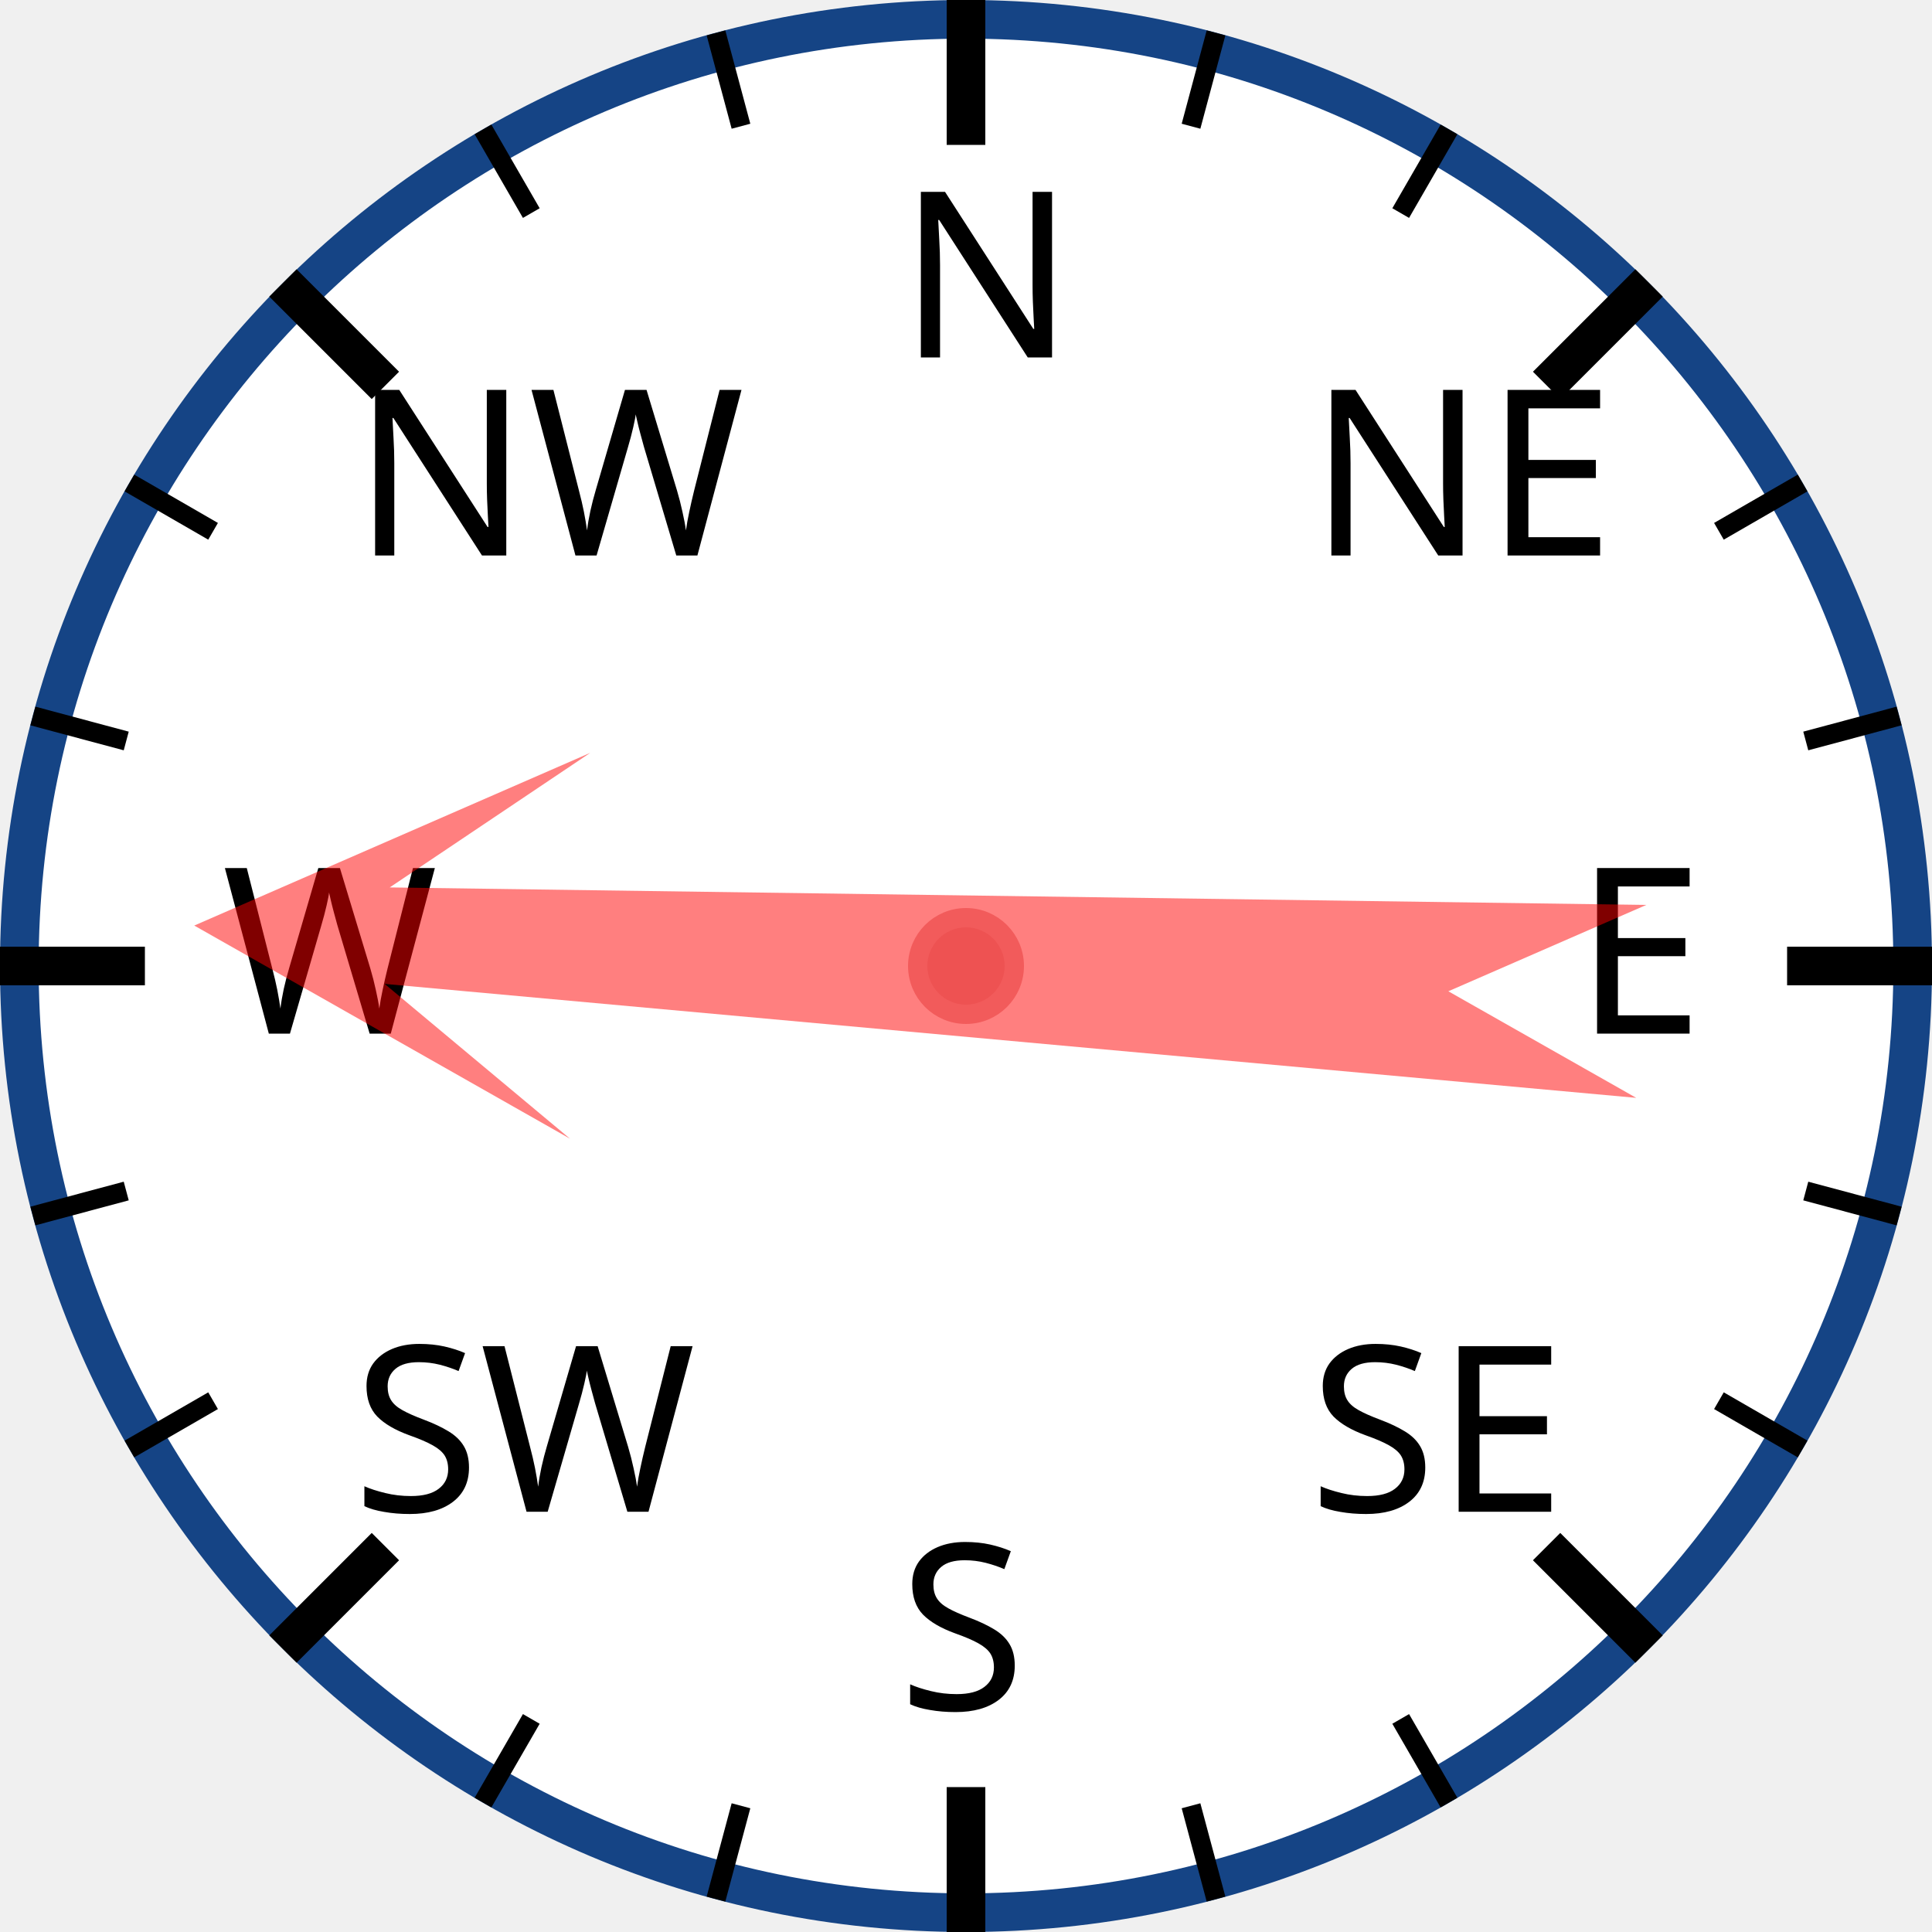
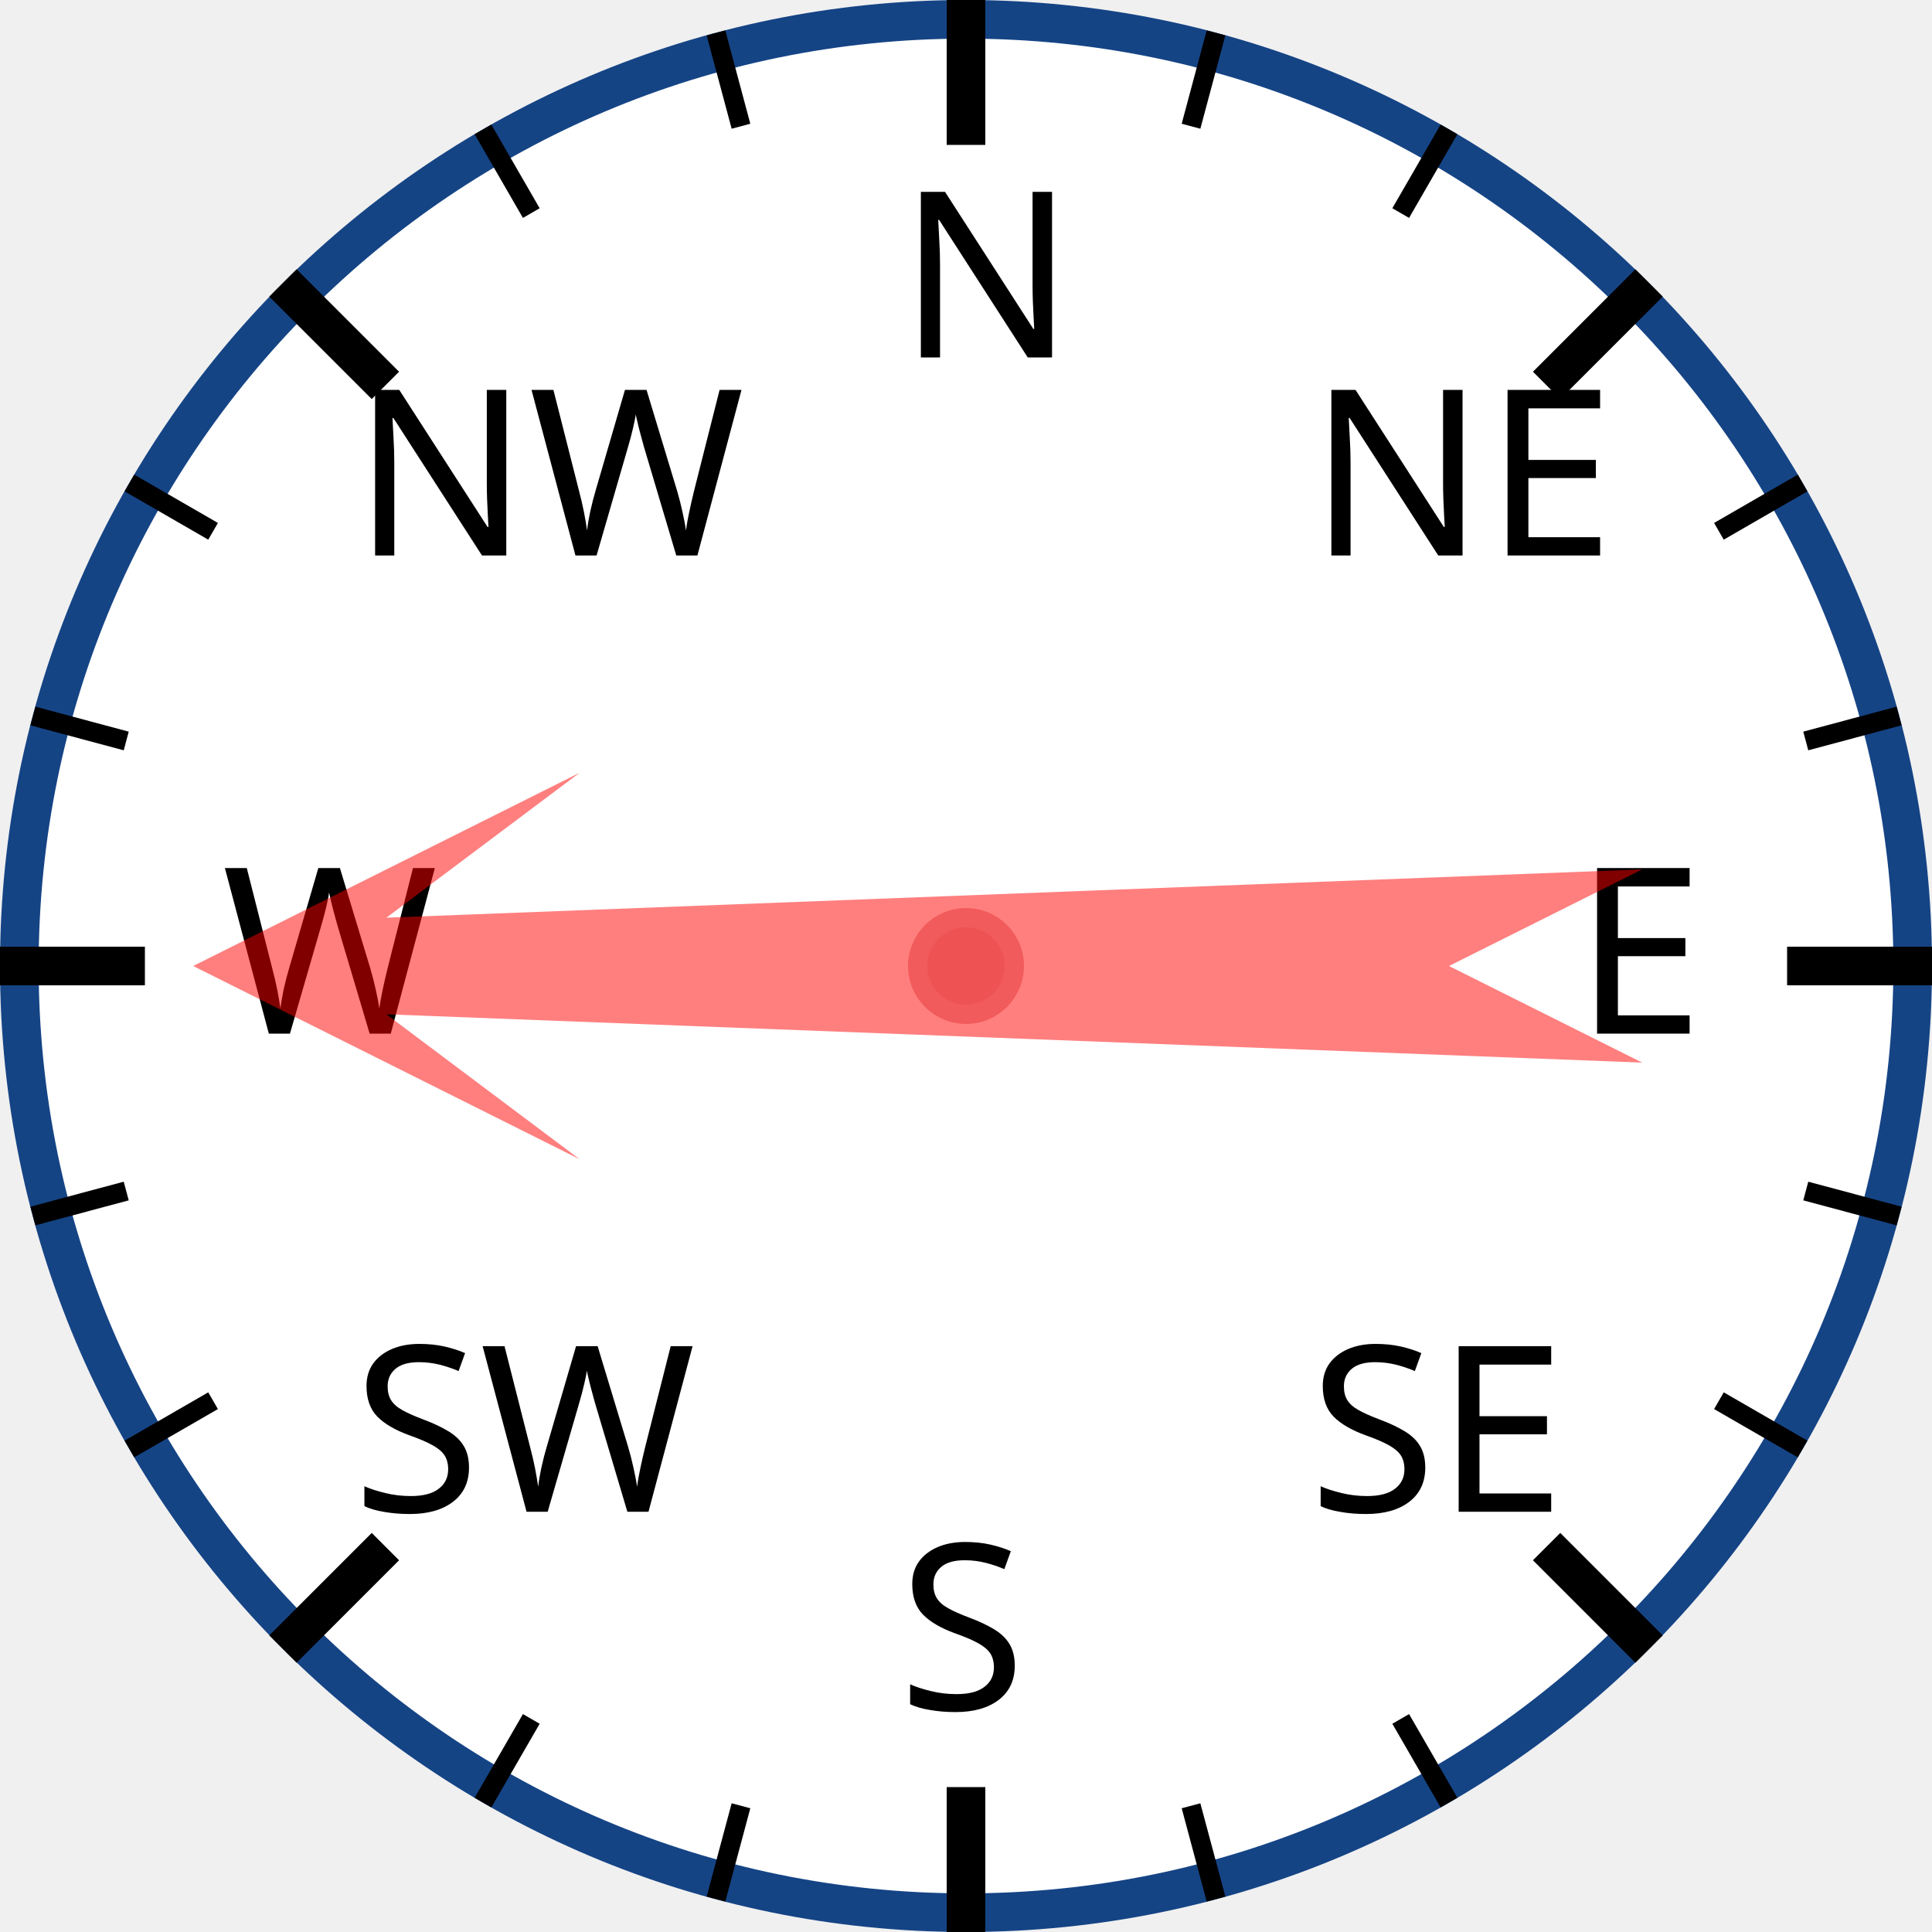
<svg xmlns="http://www.w3.org/2000/svg" width="120px" height="120px" viewBox="0 0 200 200">
  <circle cx="100" cy="100" r="98" style="fill: white; stroke: #154485; stroke-width: 4;" />
  <text x="93.0" y="37.0" style="font-family: sans-serif; font-size: 18pt;">N</text>
  <line x1="100.0" y1="0.0" x2="100.0" y2="15.0" style="stroke: black; stroke-width: 4;" />
  <line x1="74.118" y1="3.407" x2="76.706" y2="13.067" style="stroke: black; stroke-width: 2;" />
  <line x1="50" y1="13.397" x2="55" y2="22.058" style="stroke: black; stroke-width: 2;" />
  <text x="36.503" y="57.503" style="font-family: sans-serif; font-size: 18pt;">NW</text>
  <line x1="29.289" y1="29.289" x2="39.896" y2="39.896" style="stroke: black; stroke-width: 4;" />
  <line x1="13.397" y1="50" x2="22.058" y2="55" style="stroke: black; stroke-width: 2;" />
  <line x1="3.407" y1="74.118" x2="13.067" y2="76.706" style="stroke: black; stroke-width: 2;" />
  <text x="23.0" y="107.0" style="font-family: sans-serif; font-size: 18pt;">W</text>
  <line x1="0.0" y1="100.0" x2="15.0" y2="100.0" style="stroke: black; stroke-width: 4;" />
  <line x1="3.407" y1="125.882" x2="13.067" y2="123.294" style="stroke: black; stroke-width: 2;" />
  <line x1="13.397" y1="150" x2="22.058" y2="145" style="stroke: black; stroke-width: 2;" />
  <text x="36.503" y="156.497" style="font-family: sans-serif; font-size: 18pt;">SW</text>
  <line x1="29.289" y1="170.711" x2="39.896" y2="160.104" style="stroke: black; stroke-width: 4;" />
  <line x1="50" y1="186.603" x2="55" y2="177.942" style="stroke: black; stroke-width: 2;" />
  <line x1="74.118" y1="196.593" x2="76.706" y2="186.933" style="stroke: black; stroke-width: 2;" />
  <text x="93" y="177.0" style="font-family: sans-serif; font-size: 18pt;">S</text>
  <line x1="100" y1="200.0" x2="100" y2="185.0" style="stroke: black; stroke-width: 4;" />
  <line x1="125.882" y1="196.593" x2="123.294" y2="186.933" style="stroke: black; stroke-width: 2;" />
  <line x1="150.0" y1="186.603" x2="145.0" y2="177.942" style="stroke: black; stroke-width: 2;" />
  <text x="135.497" y="156.497" style="font-family: sans-serif; font-size: 18pt;">SE</text>
  <line x1="170.711" y1="170.711" x2="160.104" y2="160.104" style="stroke: black; stroke-width: 4;" />
  <line x1="186.603" y1="150" x2="177.942" y2="145" style="stroke: black; stroke-width: 2;" />
  <line x1="196.593" y1="125.882" x2="186.933" y2="123.294" style="stroke: black; stroke-width: 2;" />
  <text x="163.0" y="107" style="font-family: sans-serif; font-size: 18pt;">E</text>
  <line x1="200.0" y1="100" x2="185.0" y2="100" style="stroke: black; stroke-width: 4;" />
  <line x1="196.593" y1="74.118" x2="186.933" y2="76.706" style="stroke: black; stroke-width: 2;" />
  <line x1="186.603" y1="50" x2="177.942" y2="55" style="stroke: black; stroke-width: 2;" />
  <text x="135.497" y="57.503" style="font-family: sans-serif; font-size: 18pt;">NE</text>
  <line x1="170.711" y1="29.289" x2="160.104" y2="39.896" style="stroke: black; stroke-width: 4;" />
  <line x1="150" y1="13.397" x2="145" y2="22.058" style="stroke: black; stroke-width: 2;" />
  <line x1="125.882" y1="3.407" x2="123.294" y2="13.067" style="stroke: black; stroke-width: 2;" />
-   <polygon points="100 20 120 60 105 40 110 170 100 150 90 170 95 40 80 60" style="fill: red; fill-opacity: 0.5;" transform="rotate(273,100,100)" />
+   <polygon points="100 20 120 60 105 40 110 170 100 150 90 170 95 40 80 60" style="fill: red; fill-opacity: 0.5;" transform="rotate(270,100,100)" />
  <circle cx="100" cy="100" r="5" style="fill: #EE5252; stroke: #F25B5B; stroke-width: 2;" />
</svg>
